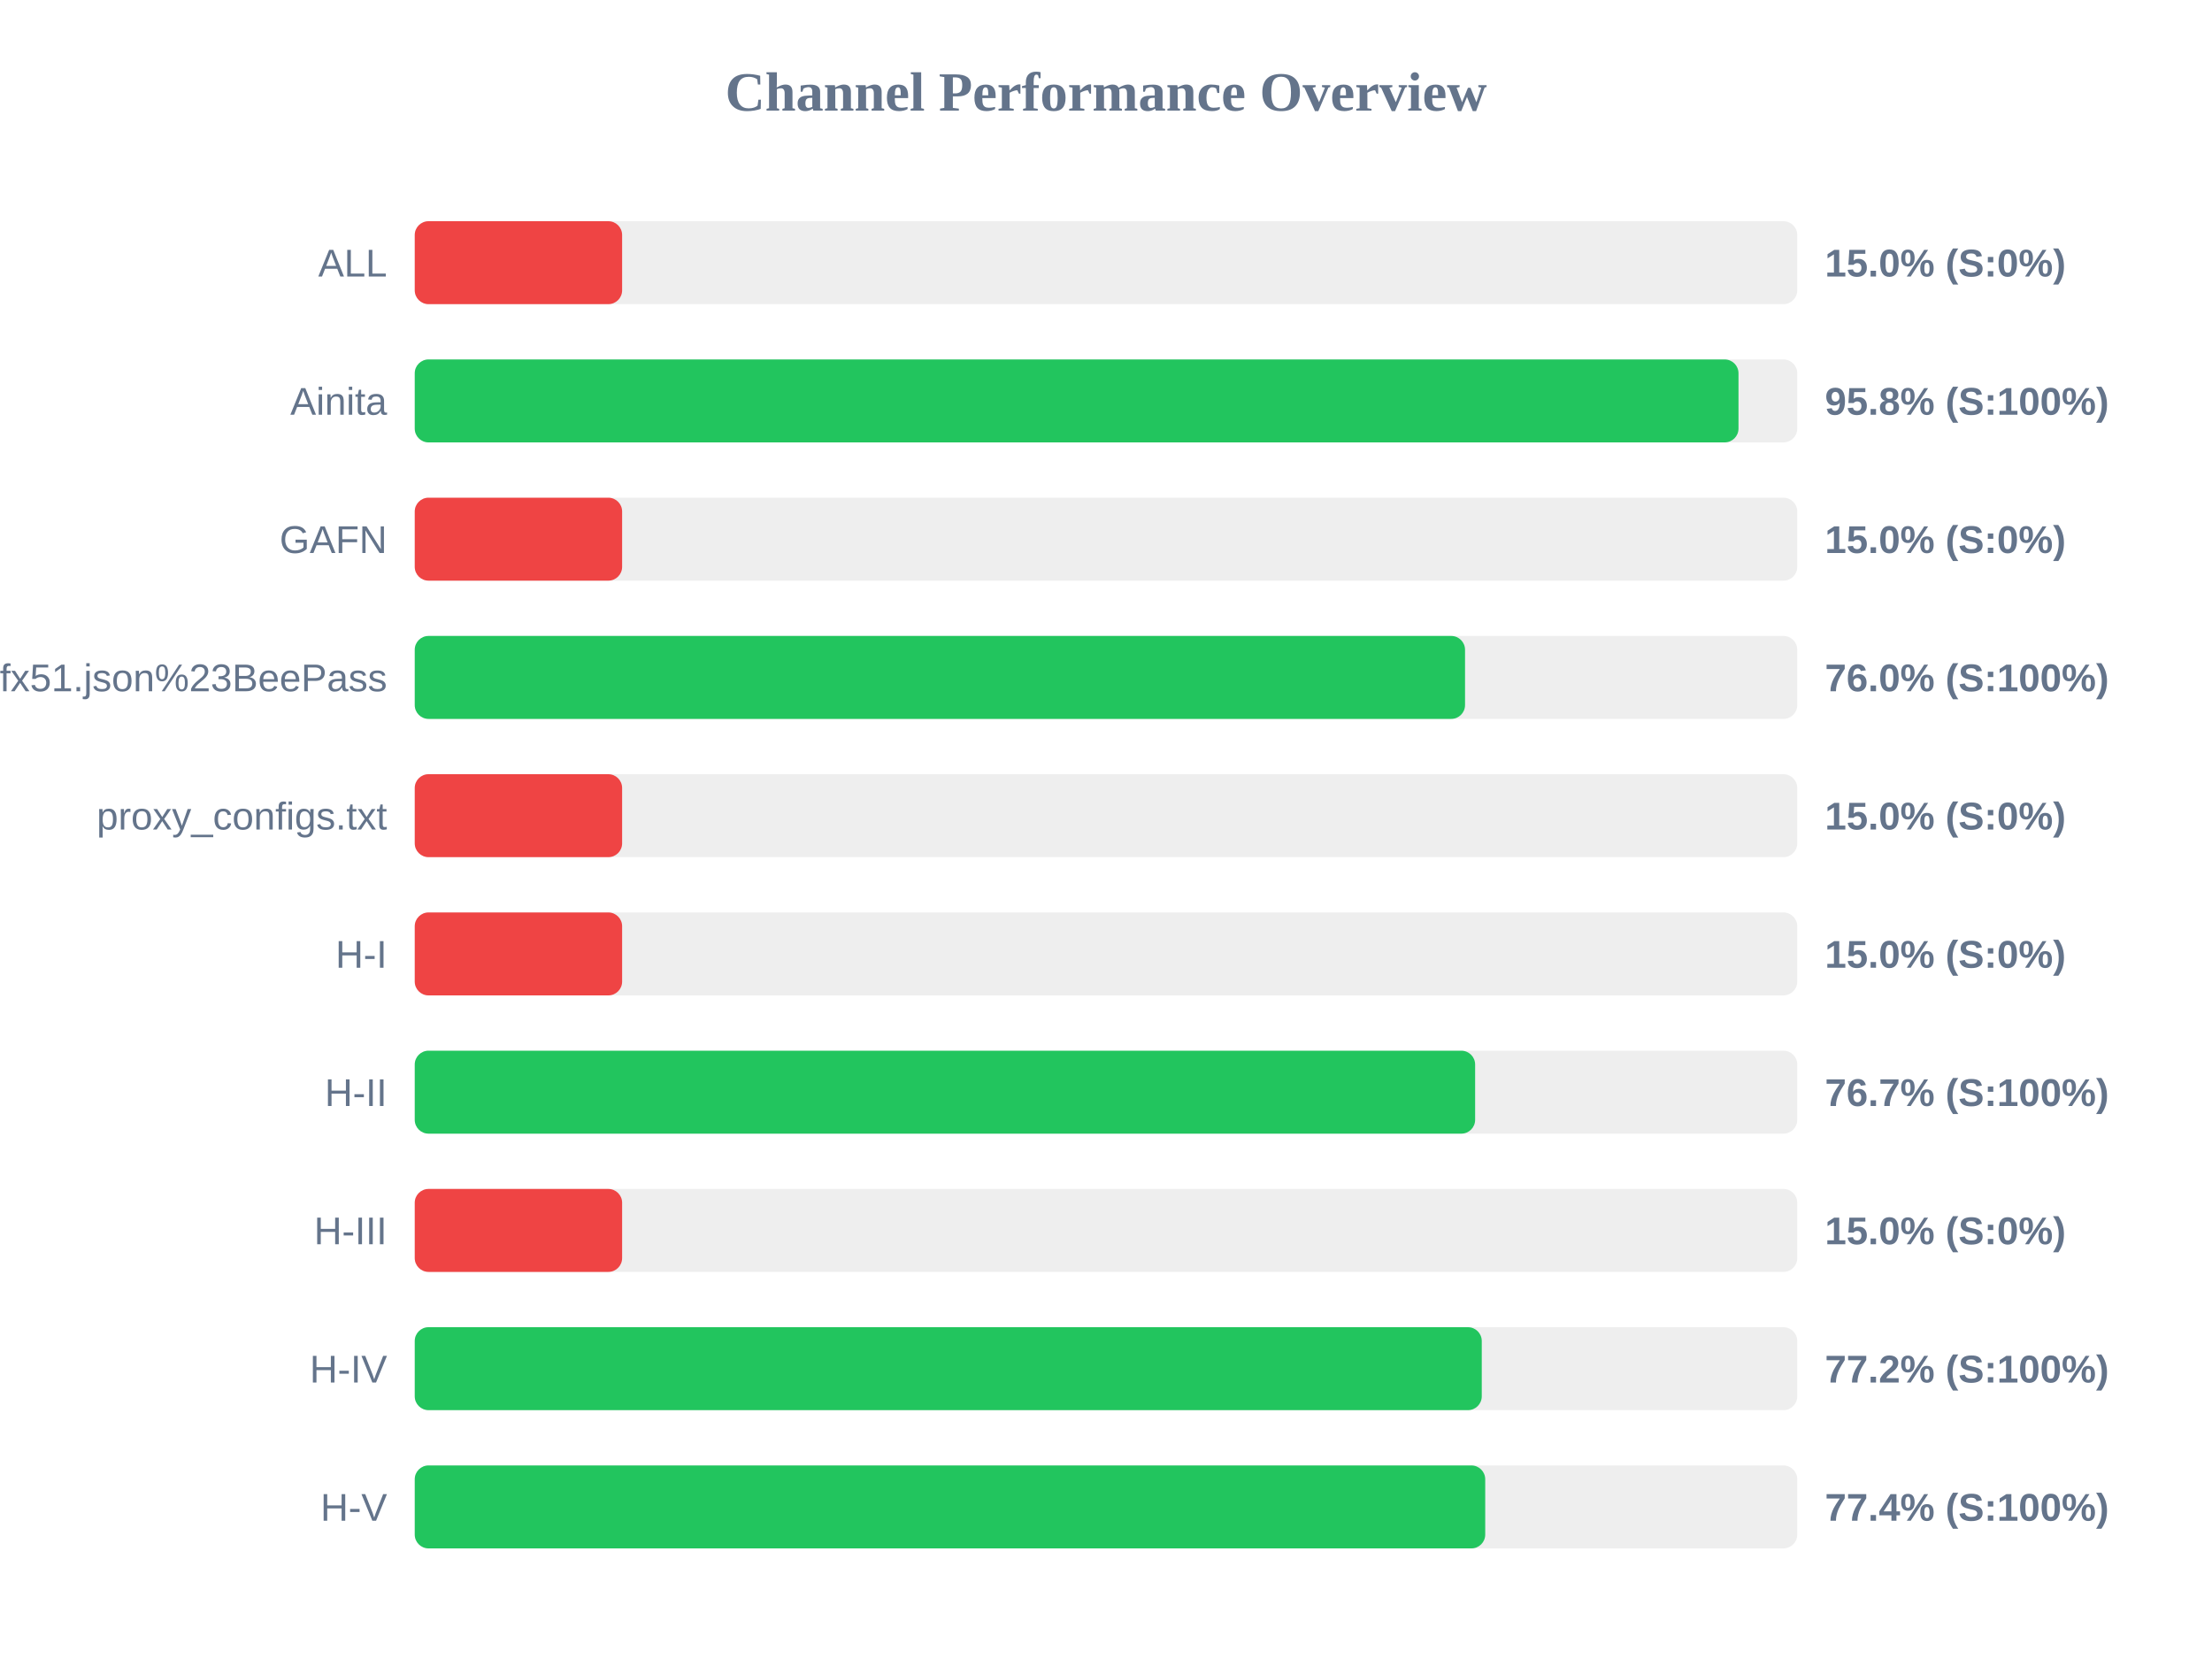
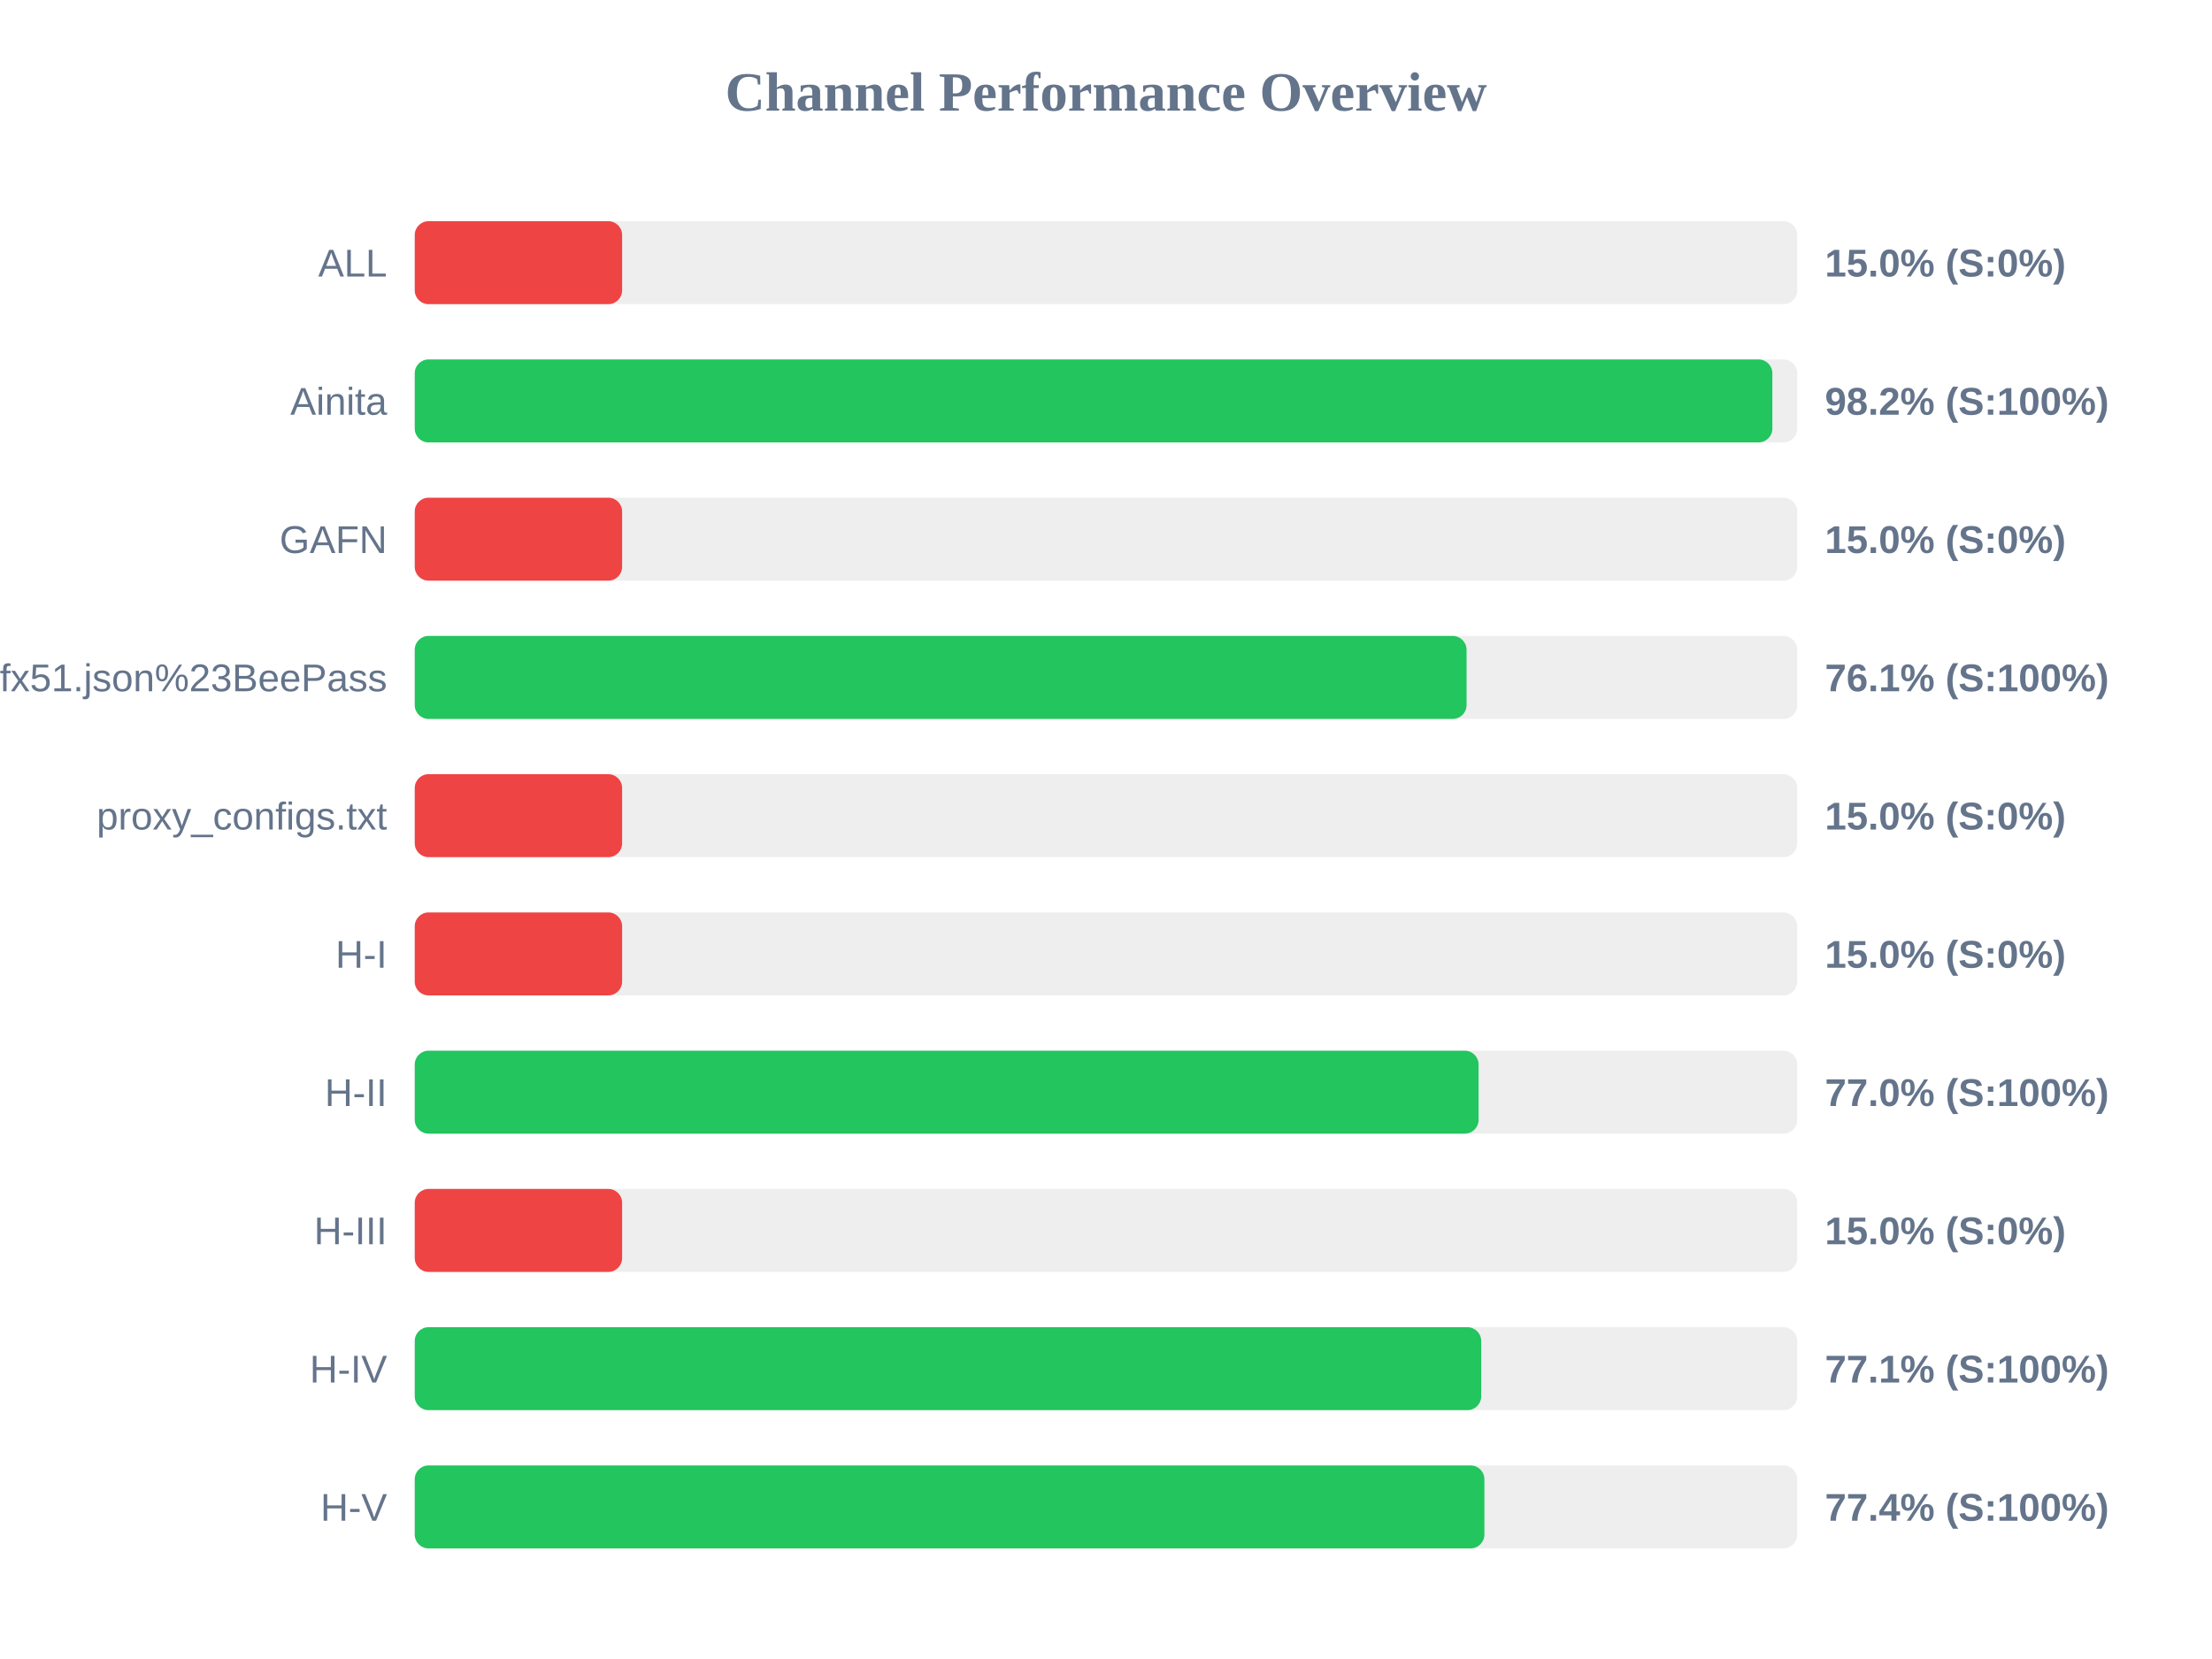
<svg xmlns="http://www.w3.org/2000/svg" width="800" height="600" version="1.1">
  <style>
        .row { font: 14px Arial; fill: #64748b; }
        .score { font: bold 14px Arial; fill: #64748b; }
    </style>
  <text x="400" y="40" text-anchor="middle" font-size="20px" font-weight="bold" fill="#64748b">Channel Performance Overview</text>
  <rect x="150" y="80" width="500" height="30" fill="#eee" rx="5" />
  <rect x="150" y="80" width="75.0" height="30" fill="#ef4444" rx="5" />
  <text x="140" y="100" text-anchor="end" class="row">ALL</text>
  <text x="660" y="100" text-anchor="start" class="score">15.0% (S:0%)</text>
  <rect x="150" y="130" width="500" height="30" fill="#eee" rx="5" />
-   <rect x="150" y="130" width="478.75" height="30" fill="#22c55e" rx="5" />
+   <rect x="150" y="130" width="491.0" height="30" fill="#22c55e" rx="5" />
  <text x="140" y="150" text-anchor="end" class="row">Ainita</text>
-   <text x="660" y="150" text-anchor="start" class="score">95.8% (S:100%)</text>
+   <text x="660" y="150" text-anchor="start" class="score">98.2% (S:100%)</text>
  <rect x="150" y="180" width="500" height="30" fill="#eee" rx="5" />
  <rect x="150" y="180" width="75.0" height="30" fill="#ef4444" rx="5" />
  <text x="140" y="200" text-anchor="end" class="row">GAFN</text>
  <text x="660" y="200" text-anchor="start" class="score">15.0% (S:0%)</text>
  <rect x="150" y="230" width="500" height="30" fill="#eee" rx="5" />
-   <rect x="150" y="230" width="379.85" height="30" fill="#22c55e" rx="5" />
+   <rect x="150" y="230" width="380.4" height="30" fill="#22c55e" rx="5" />
  <text x="140" y="250" text-anchor="end" class="row">sub?s=ssconf%3A%2F%2Fs3.amazonaws.com%2Fbeedynconprd%2Fzf38bv6oxi1nv3wfkpmxyfl8yj5fargza3foantoalu16vznl0ckxx7bgf1ufx51.json%23BeePass</text>
-   <text x="660" y="250" text-anchor="start" class="score">76.0% (S:100%)</text>
+   <text x="660" y="250" text-anchor="start" class="score">76.1% (S:100%)</text>
  <rect x="150" y="280" width="500" height="30" fill="#eee" rx="5" />
  <rect x="150" y="280" width="75.0" height="30" fill="#ef4444" rx="5" />
  <text x="140" y="300" text-anchor="end" class="row">proxy_configs.txt</text>
  <text x="660" y="300" text-anchor="start" class="score">15.0% (S:0%)</text>
  <rect x="150" y="330" width="500" height="30" fill="#eee" rx="5" />
  <rect x="150" y="330" width="75.0" height="30" fill="#ef4444" rx="5" />
  <text x="140" y="350" text-anchor="end" class="row">H-I</text>
  <text x="660" y="350" text-anchor="start" class="score">15.0% (S:0%)</text>
  <rect x="150" y="380" width="500" height="30" fill="#eee" rx="5" />
-   <rect x="150" y="380" width="383.5" height="30" fill="#22c55e" rx="5" />
+   <rect x="150" y="380" width="384.75" height="30" fill="#22c55e" rx="5" />
  <text x="140" y="400" text-anchor="end" class="row">H-II</text>
-   <text x="660" y="400" text-anchor="start" class="score">76.7% (S:100%)</text>
+   <text x="660" y="400" text-anchor="start" class="score">77.0% (S:100%)</text>
  <rect x="150" y="430" width="500" height="30" fill="#eee" rx="5" />
  <rect x="150" y="430" width="75.0" height="30" fill="#ef4444" rx="5" />
  <text x="140" y="450" text-anchor="end" class="row">H-III</text>
  <text x="660" y="450" text-anchor="start" class="score">15.0% (S:0%)</text>
  <rect x="150" y="480" width="500" height="30" fill="#eee" rx="5" />
-   <rect x="150" y="480" width="385.9" height="30" fill="#22c55e" rx="5" />
+   <rect x="150" y="480" width="385.7" height="30" fill="#22c55e" rx="5" />
  <text x="140" y="500" text-anchor="end" class="row">H-IV</text>
-   <text x="660" y="500" text-anchor="start" class="score">77.2% (S:100%)</text>
+   <text x="660" y="500" text-anchor="start" class="score">77.1% (S:100%)</text>
  <rect x="150" y="530" width="500" height="30" fill="#eee" rx="5" />
-   <rect x="150" y="530" width="387.15" height="30" fill="#22c55e" rx="5" />
+   <rect x="150" y="530" width="386.85" height="30" fill="#22c55e" rx="5" />
  <text x="140" y="550" text-anchor="end" class="row">H-V</text>
  <text x="660" y="550" text-anchor="start" class="score">77.4% (S:100%)</text>
</svg>
